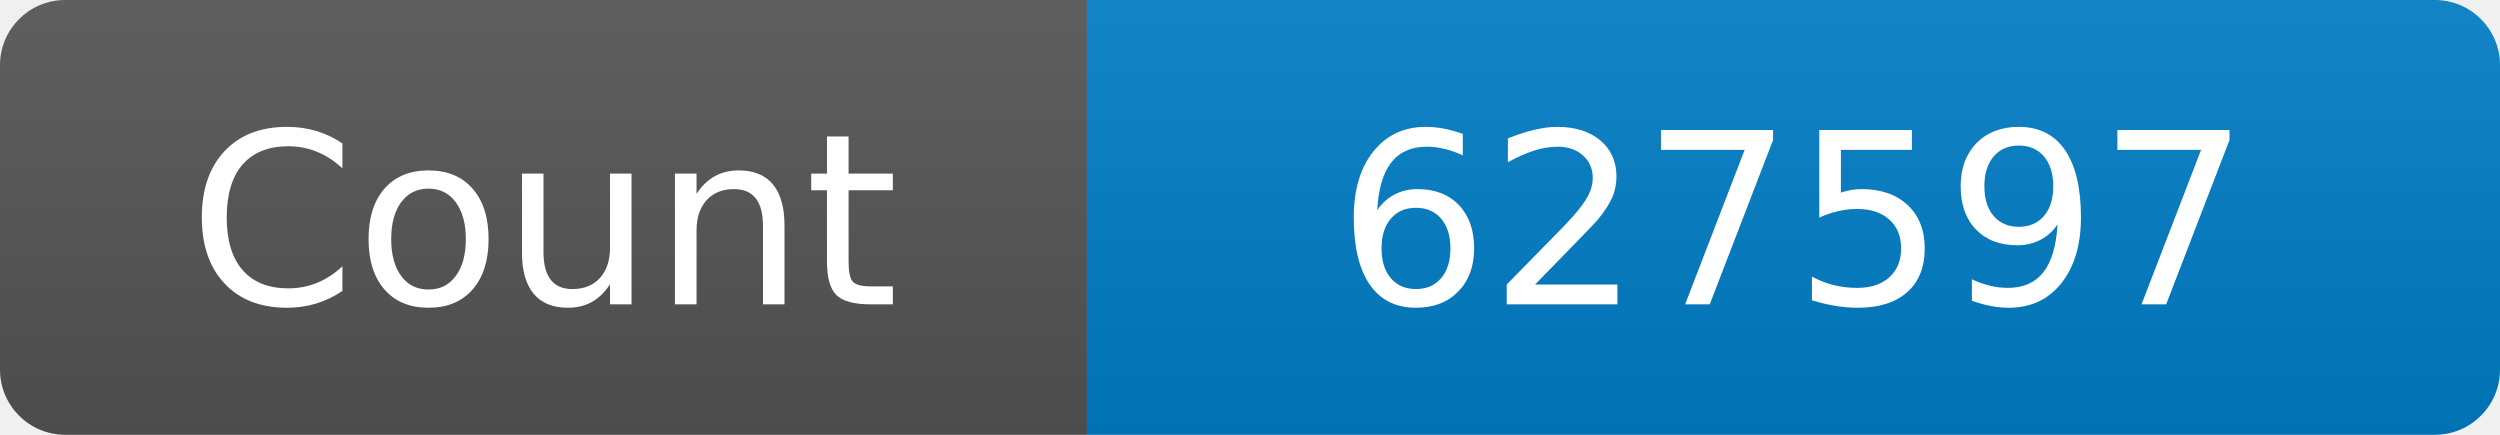
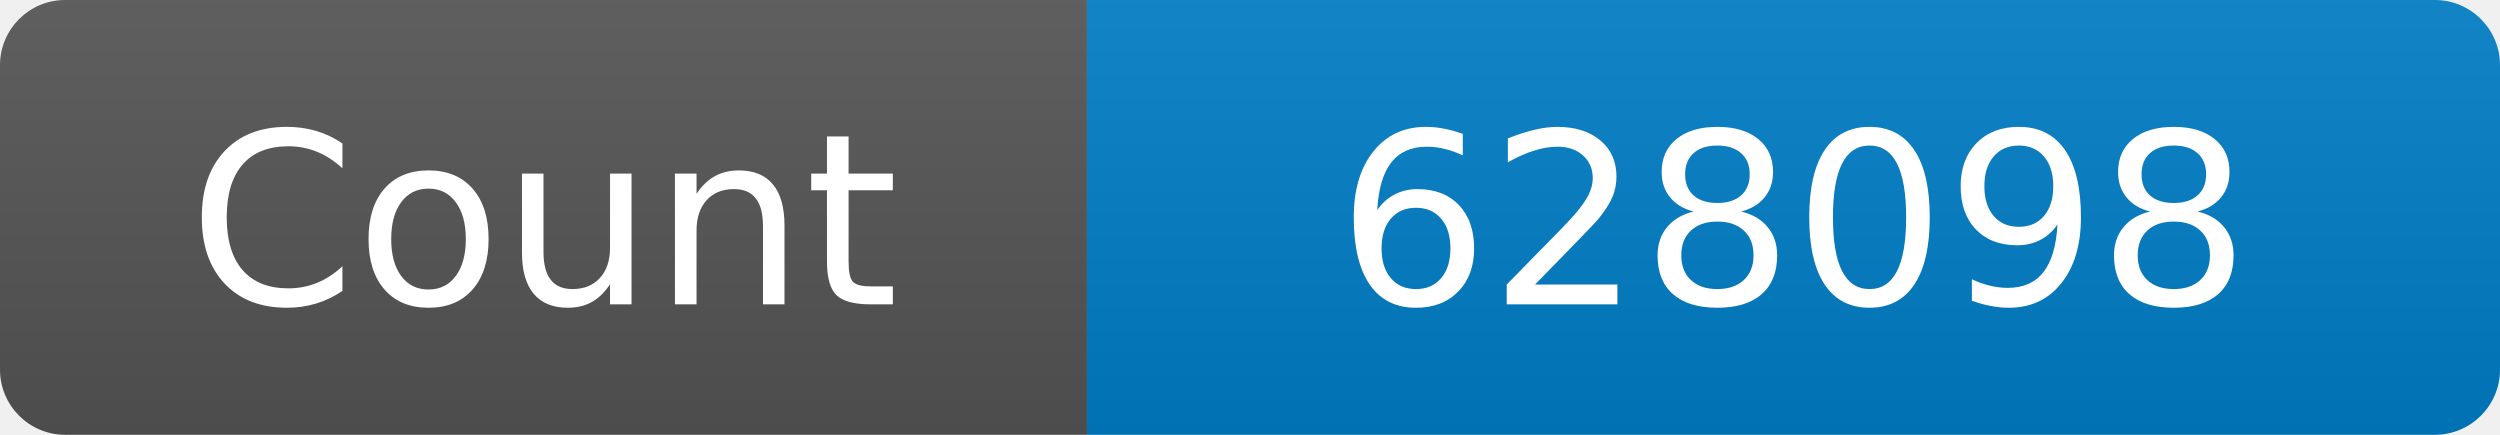
<svg xmlns="http://www.w3.org/2000/svg" width="115" height="20" role="img" aria-label="Maintained?: yes">
  <linearGradient id="s" x2="0" y2="100%">
    <stop offset="0" stop-color="#bbb" stop-opacity=".1" />
    <stop offset="1" stop-opacity=".1" />
  </linearGradient>
  <clipPath id="r">
    <rect width="115" height="20" rx="3" fill="#fff" />
  </clipPath>
  <g clip-path="url(#r)">
    <rect width="50" height="20" fill="#555" />
    <rect x="50" width="160" height="20" fill="#007ec6" />
    <rect width="115" height="20" fill="url(#s)" />
  </g>
  <g fill="#fff" text-anchor="middle" font-family="Verdana,Geneva,DejaVu Sans,sans-serif" font-size="110">
    <text x="250" y="140" transform="scale(.1)" fill="#fff">Count</text>
-     <text x="825" y="140" transform="scale(.1)" fill="#fff">627597</text>
+     <text x="825" y="140" transform="scale(.1)" fill="#fff">628098</text>
  </g>
</svg>
